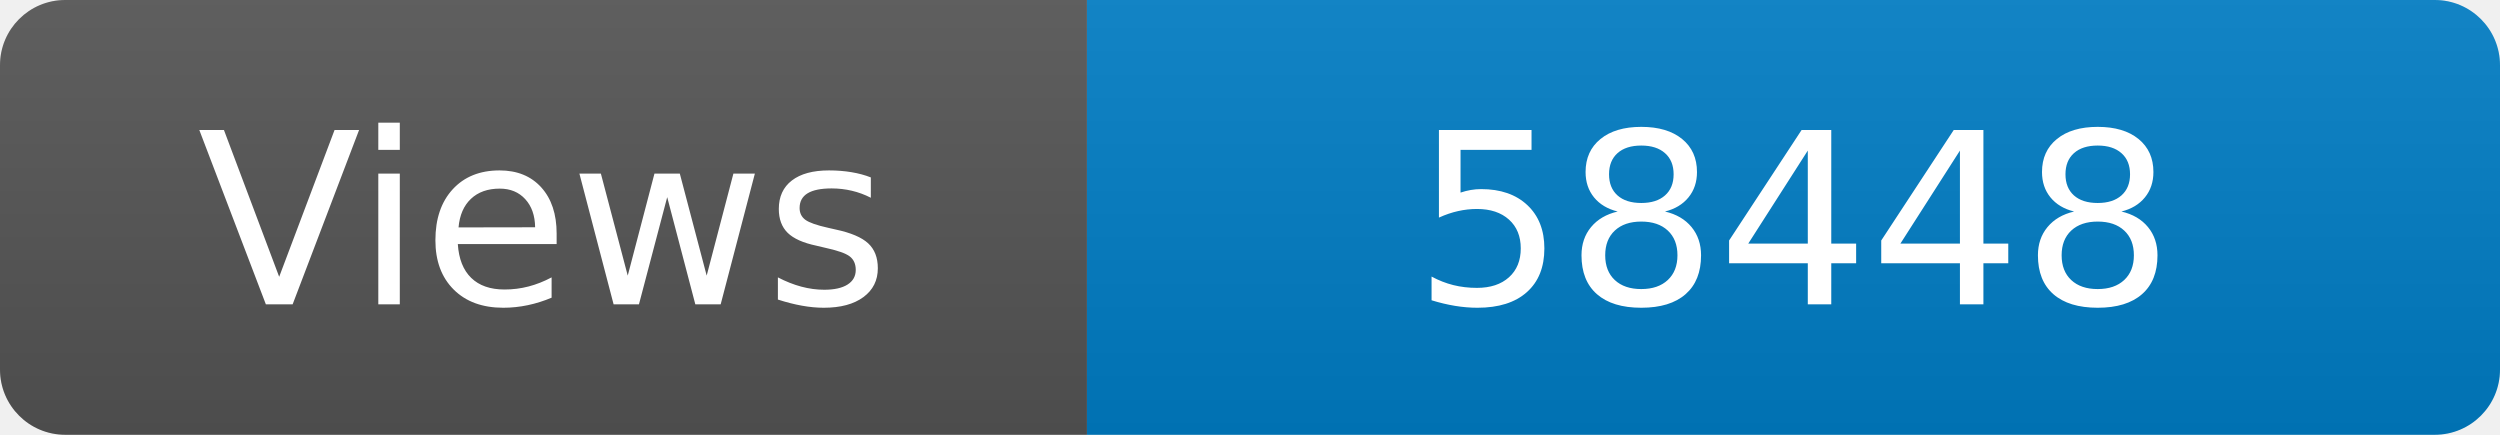
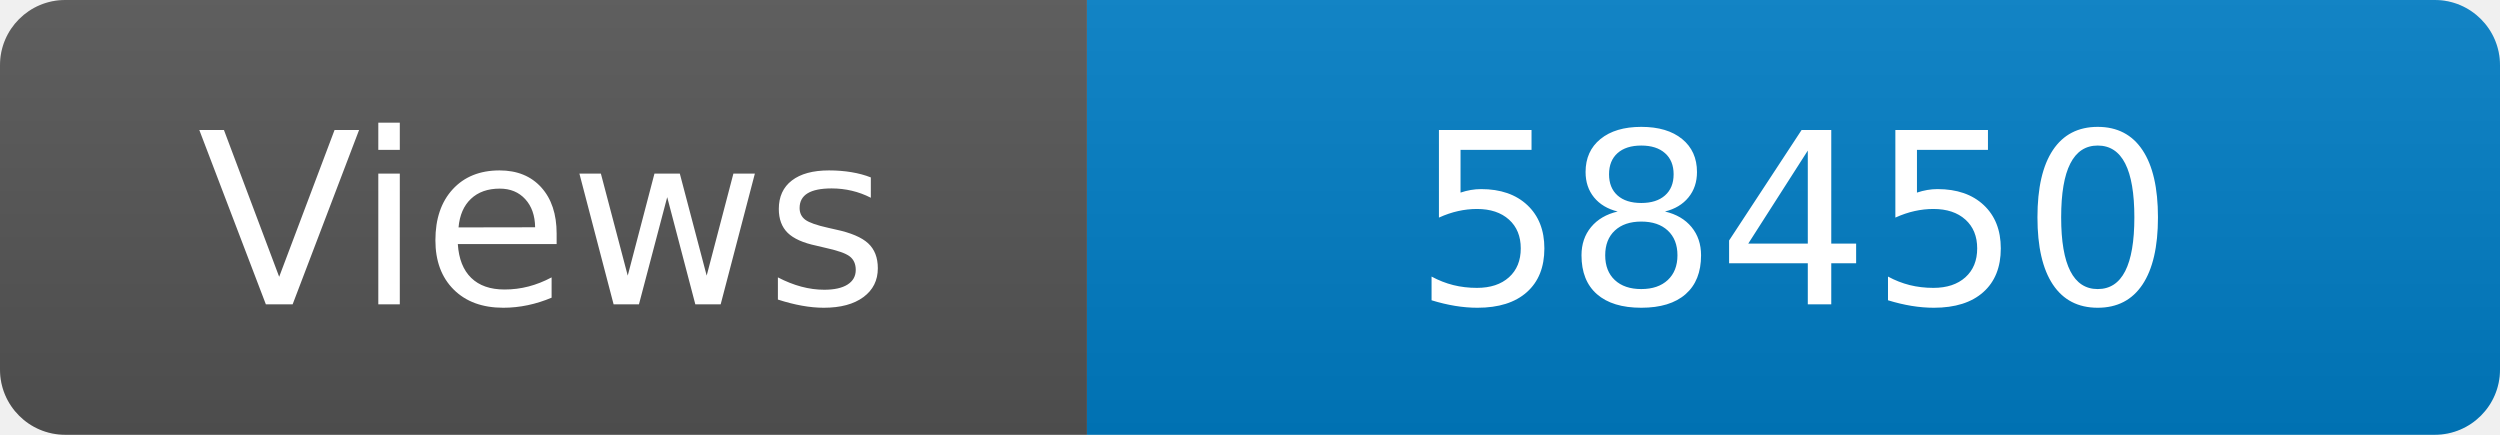
<svg xmlns="http://www.w3.org/2000/svg" width="115" height="20" role="img" aria-label="Maintained?: yes">
  <linearGradient id="s" x2="0" y2="100%">
    <stop offset="0" stop-color="#bbb" stop-opacity=".1" />
    <stop offset="1" stop-opacity=".1" />
  </linearGradient>
  <clipPath id="r">
    <rect width="115" height="20" rx="3" fill="#fff" />
  </clipPath>
  <g clip-path="url(#r)">
    <rect width="50" height="20" fill="#555" />
    <rect x="50" width="160" height="20" fill="#007ec6" />
    <rect width="115" height="20" fill="url(#s)" />
  </g>
  <g fill="#fff" text-anchor="middle" font-family="Verdana,Geneva,DejaVu Sans,sans-serif" font-size="110">
    <text x="250" y="140" transform="scale(.1)" fill="#fff">Views</text>
-     <text x="825" y="140" transform="scale(.1)" fill="#fff">58448</text>
+     <text x="825" y="140" transform="scale(.1)" fill="#fff">58450</text>
  </g>
</svg>
